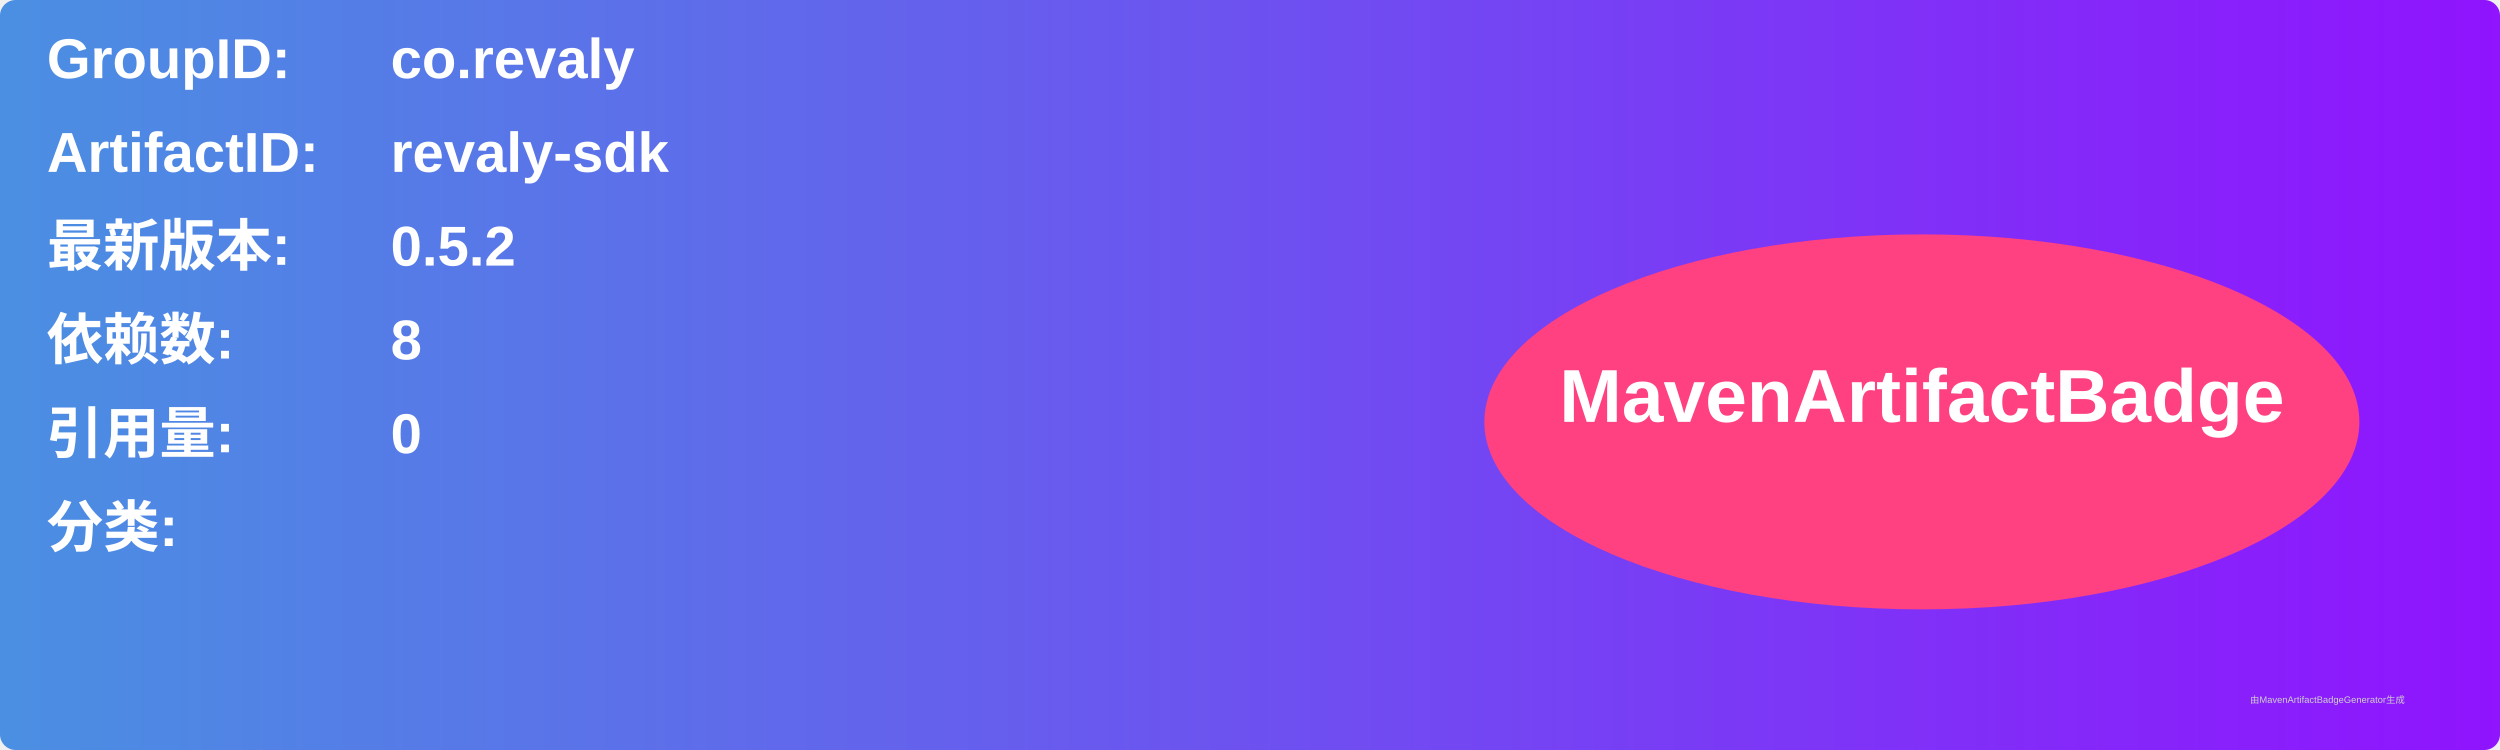
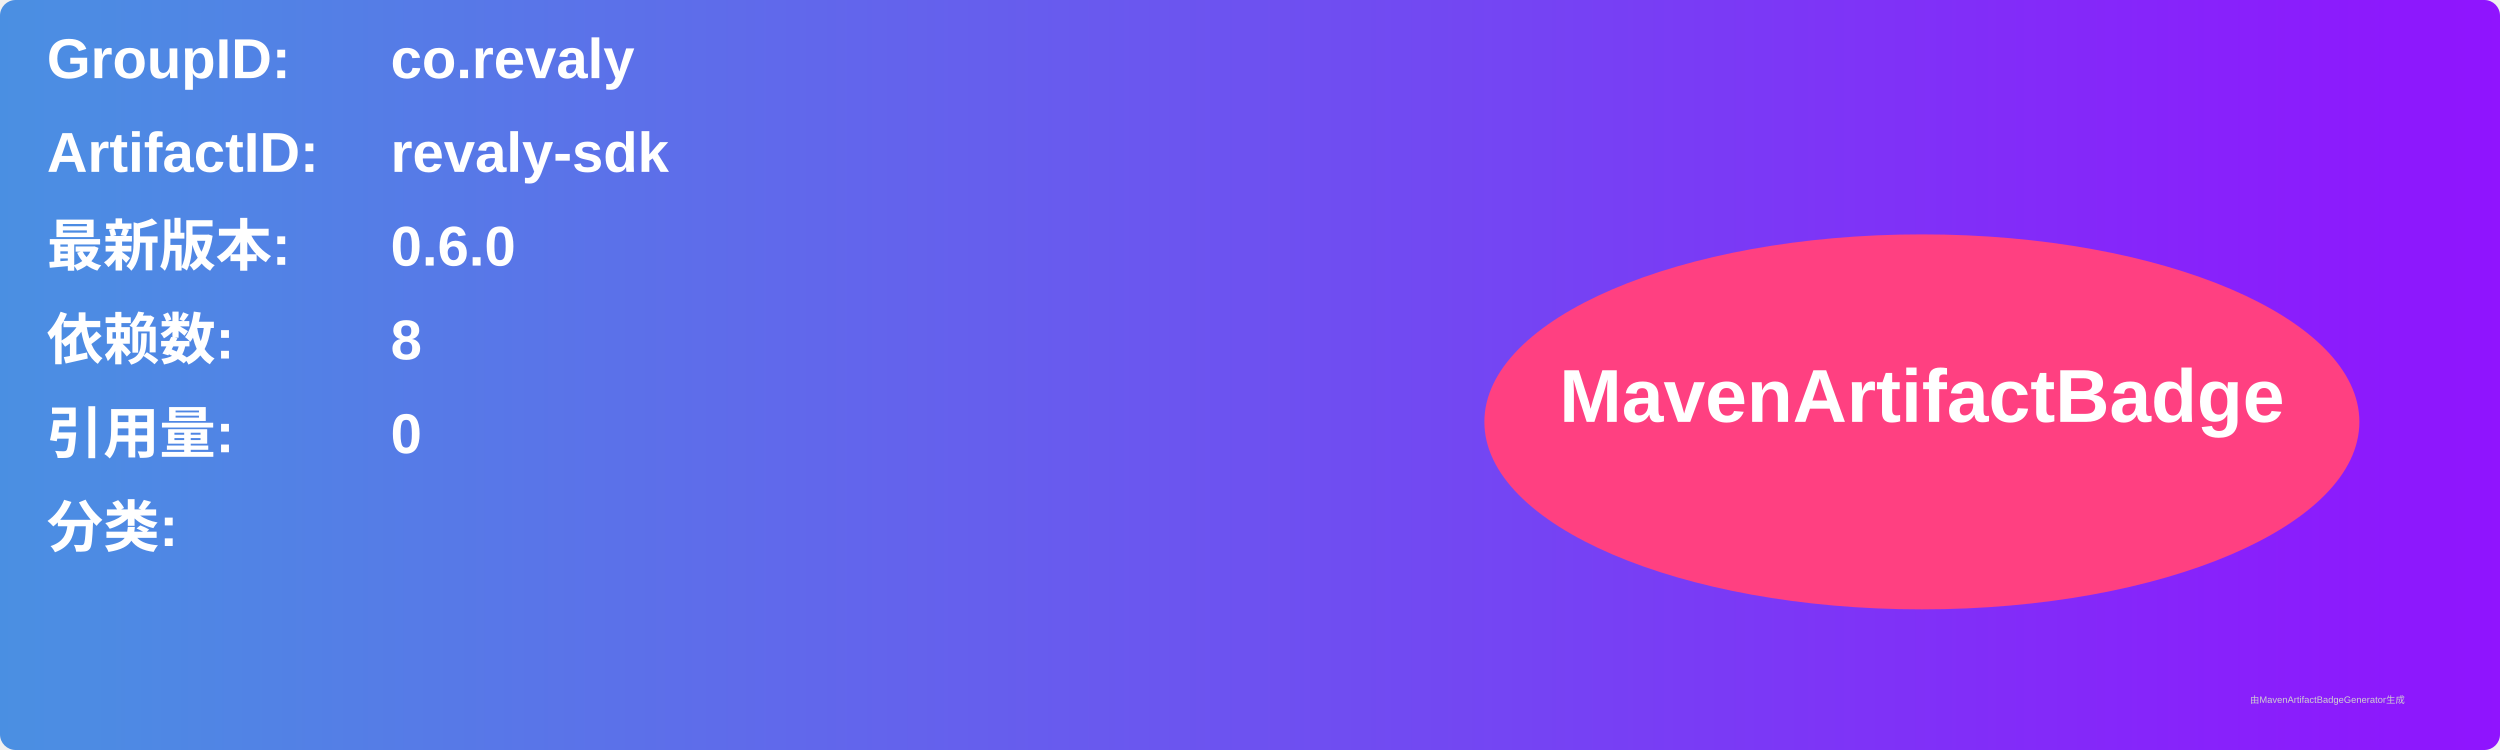
<svg xmlns="http://www.w3.org/2000/svg" width="800" height="240" viewBox="0 0 800 240">
  <linearGradient id="grad" x1="0%" y1="0%" x2="100%" y2="0%">
    <stop offset="0%" stop-color="#4a90e2" />
    <stop offset="100%" stop-color="#9013fe" />
  </linearGradient>
  <rect width="100%" height="100%" rx="5" ry="5" fill="url(#grad)" />
  <g transform="translate(15, 15)">
    <text x="0" y="10" font-family="Arial" font-size="18" fill="white" font-weight="bold" width="260">GroupID:</text>
    <text x="110" y="10" font-family="Arial" font-size="18" fill="white" font-weight="bold" width="460">co.revaly</text>
    <text x="0" y="40" font-family="Arial" font-size="18" fill="white" font-weight="bold" width="260">ArtifactID:</text>
    <text x="110" y="40" font-family="Arial" font-size="18" fill="white" font-weight="bold" width="460">revaly-sdk</text>
    <text x="0" y="70" font-family="Arial" font-size="18" fill="white" font-weight="bold">最新版本:</text>
    <text x="110" y="70" font-family="Arial" font-size="18" fill="white" font-weight="bold">
-       <tspan font-weight="bold">0.5.2</tspan>
+       <tspan font-weight="bold">0.6.0</tspan>
    </text>
    <text x="0" y="100" font-family="Arial" font-size="18" fill="white" font-weight="bold">依赖数: </text>
    <text x="110" y="100" font-family="Arial" font-size="18" fill="white">
      <tspan font-weight="bold">8</tspan>
    </text>
    <text x="0" y="130" font-family="Arial" font-size="18" fill="white" font-weight="bold">引用量: </text>
    <text x="110" y="130" font-family="Arial" font-size="18" fill="white">
      <tspan font-weight="bold">0</tspan>
    </text>
    <text x="0" y="160" font-family="Arial" font-size="18" fill="white" font-weight="bold">分类:</text>
    <text x="10" y="190" font-family="Arial" font-size="10" fill="white">
      <tspan font-weight="bold" />
    </text>
    <ellipse cx="600" cy="120" rx="140" ry="60" fill="#ff4081" />
    <text x="600" y="120" text-anchor="middle" font-family="Arial" font-size="24" fill="white" font-weight="bold">MavenArtifactBadge</text>
  </g>
  <text x="720" y="225" font-family="Arial" font-size="3" fill="#d0d0d0">由MavenArtifactBadgeGenerator生成</text>
</svg>
